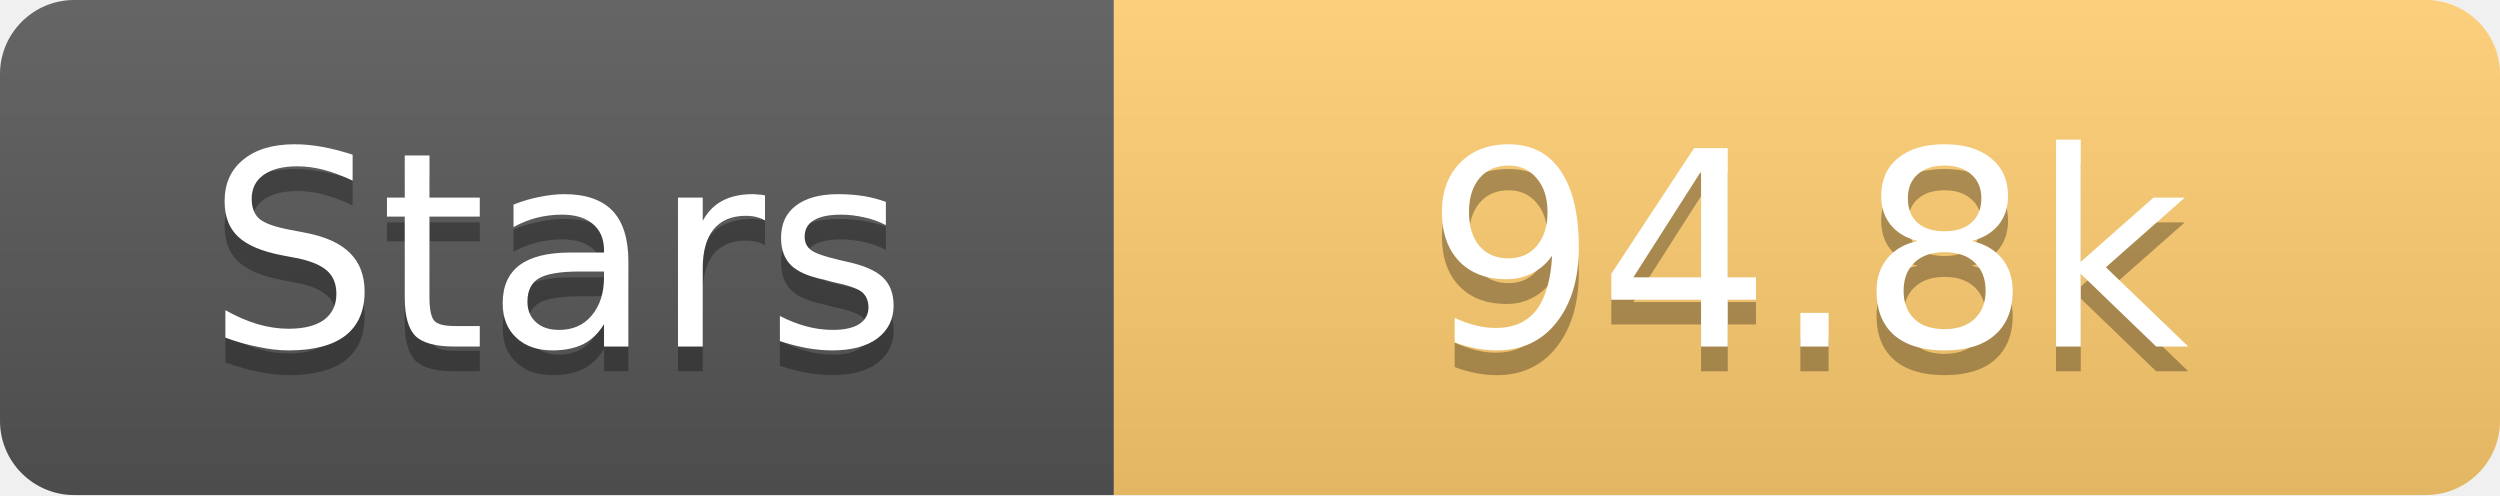
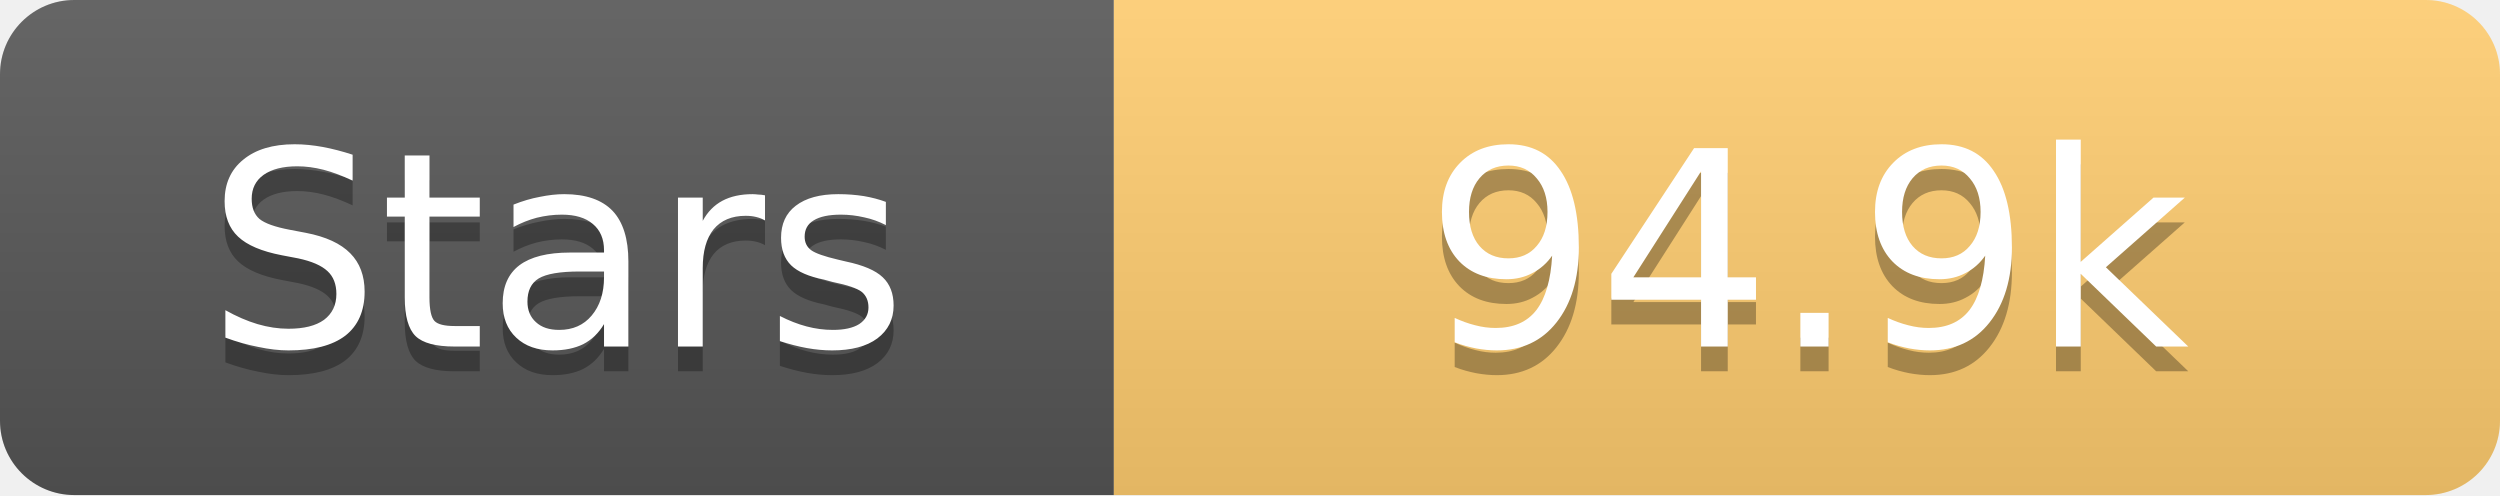
<svg xmlns="http://www.w3.org/2000/svg" width="101" height="20">
  <linearGradient id="s" x2="0" y2="100%">
    <stop offset="0" stop-color="#fff" stop-opacity=".1" />
    <stop offset="1" stop-opacity=".1" />
  </linearGradient>
  <clipPath id="r">
    <rect width="101" height="20" rx="3" fill="#fff" />
  </clipPath>
  <g clip-path="url(#r)">
    <rect width="45" height="20" fill="#555" />
    <rect x="45" width="56" height="20" fill="#fdcb6e" />
    <rect width="101" height="20" fill="url(#s)" />
  </g>
  <g fill="#fff" text-anchor="middle" font-family="Verdana,Geneva,DejaVu Sans,sans-serif" text-rendering="geometricPrecision" font-size="11">
    <text x="22.5" y="15" fill="#010101" fill-opacity=".3">Stars</text>
    <text x="22.5" y="14">Stars</text>
-     <text x="73.0" y="15" fill="#010101" fill-opacity=".3">94.8k</text>
-     <text x="73.0" y="14">94.8k</text>
+     <text x="73.0" y="15" fill="#010101" fill-opacity=".3">94.9k</text>
+     <text x="73.0" y="14">94.9k</text>
  </g>
</svg>
